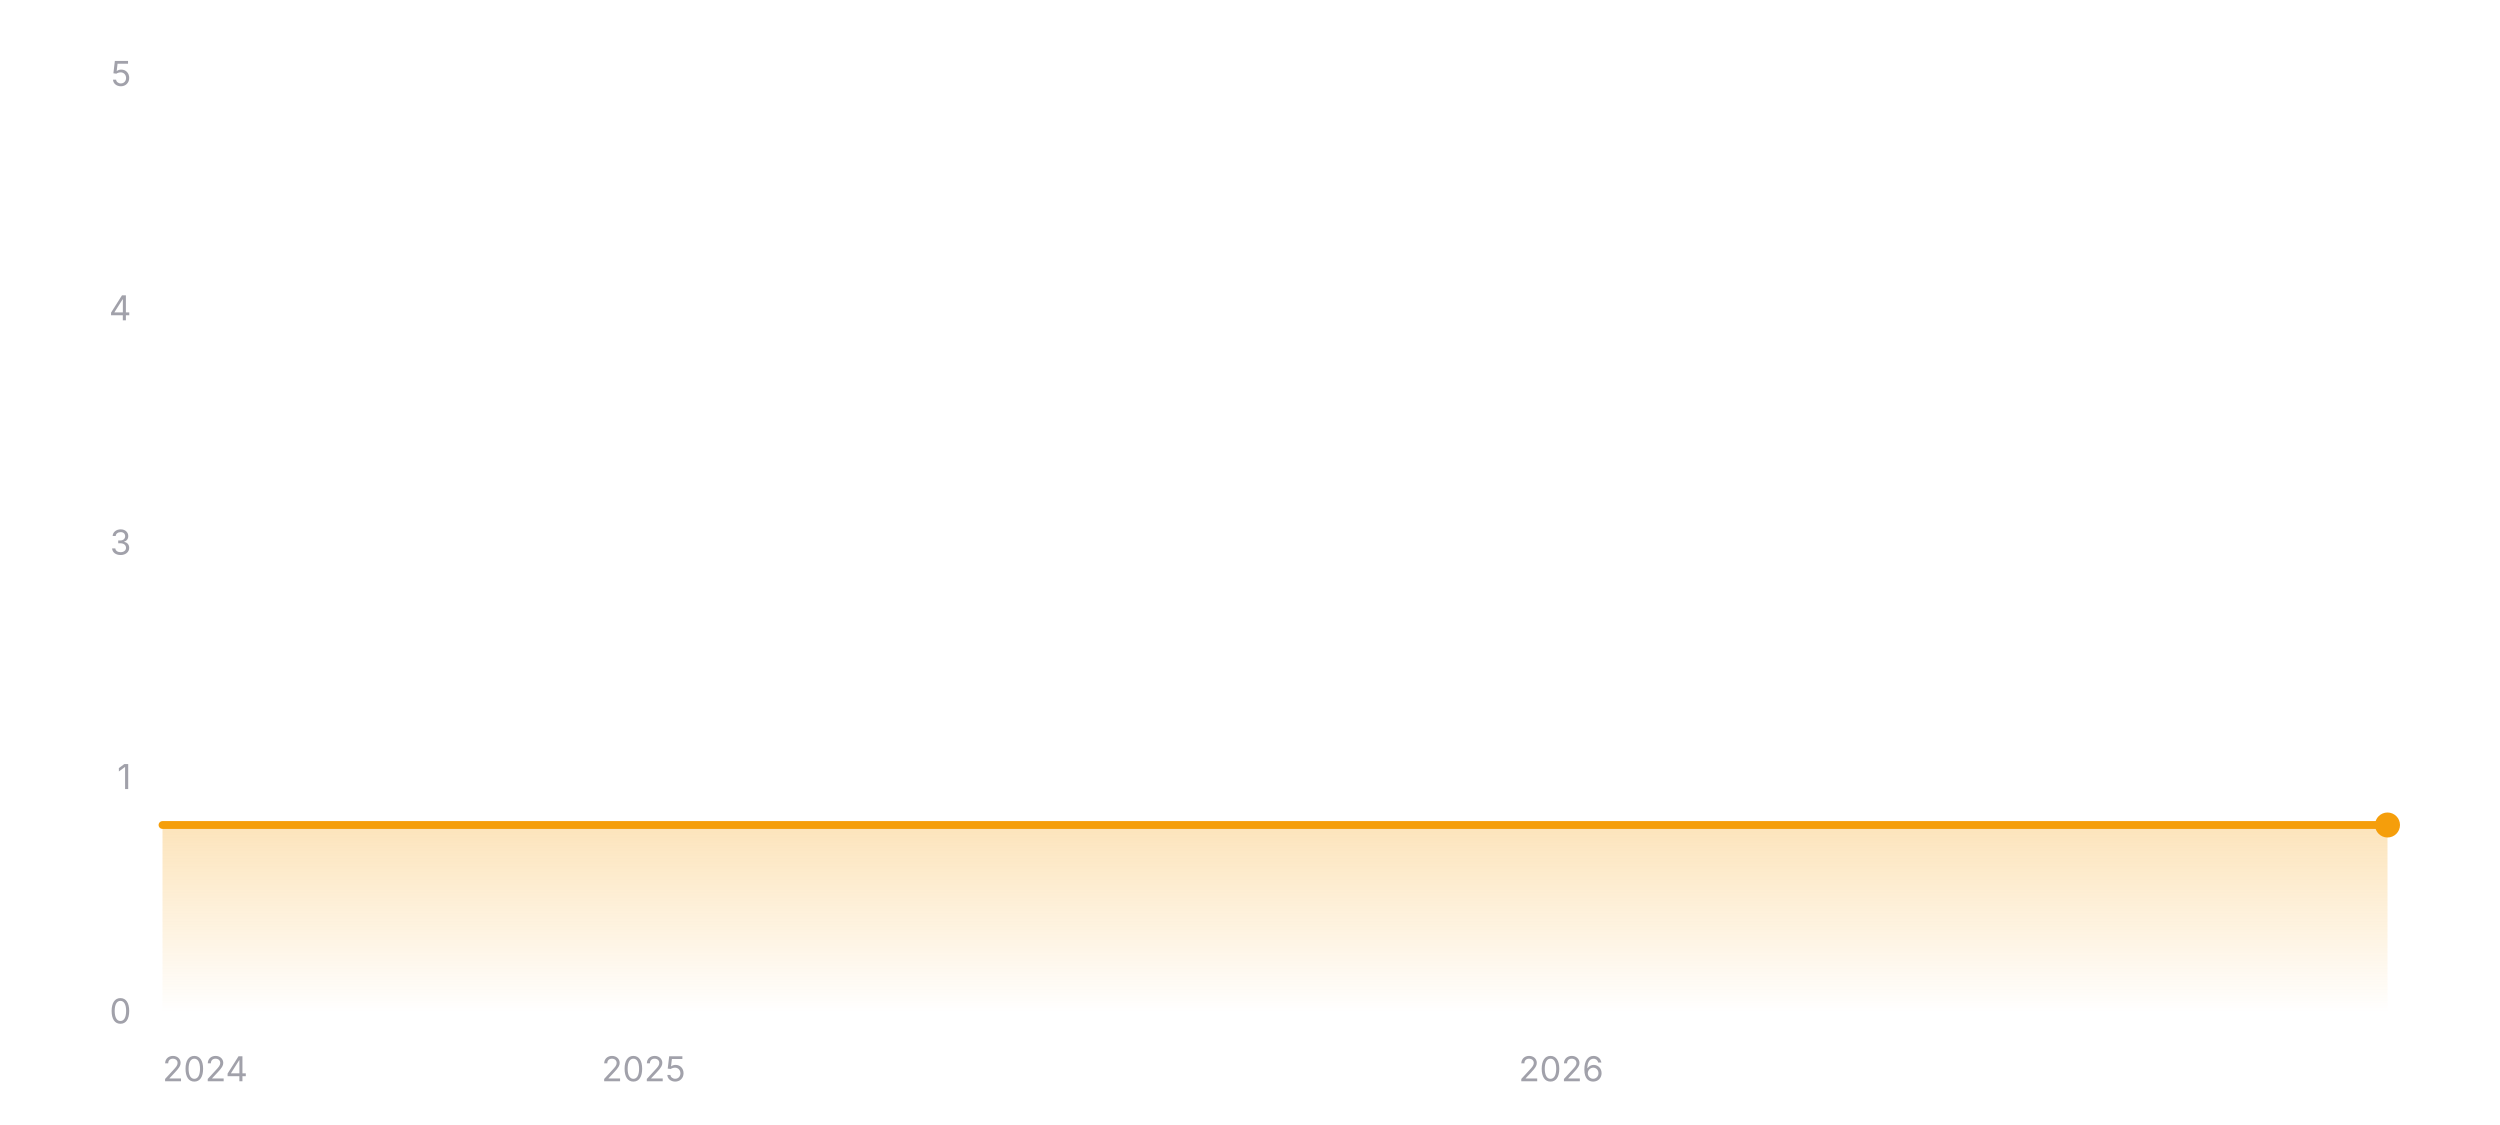
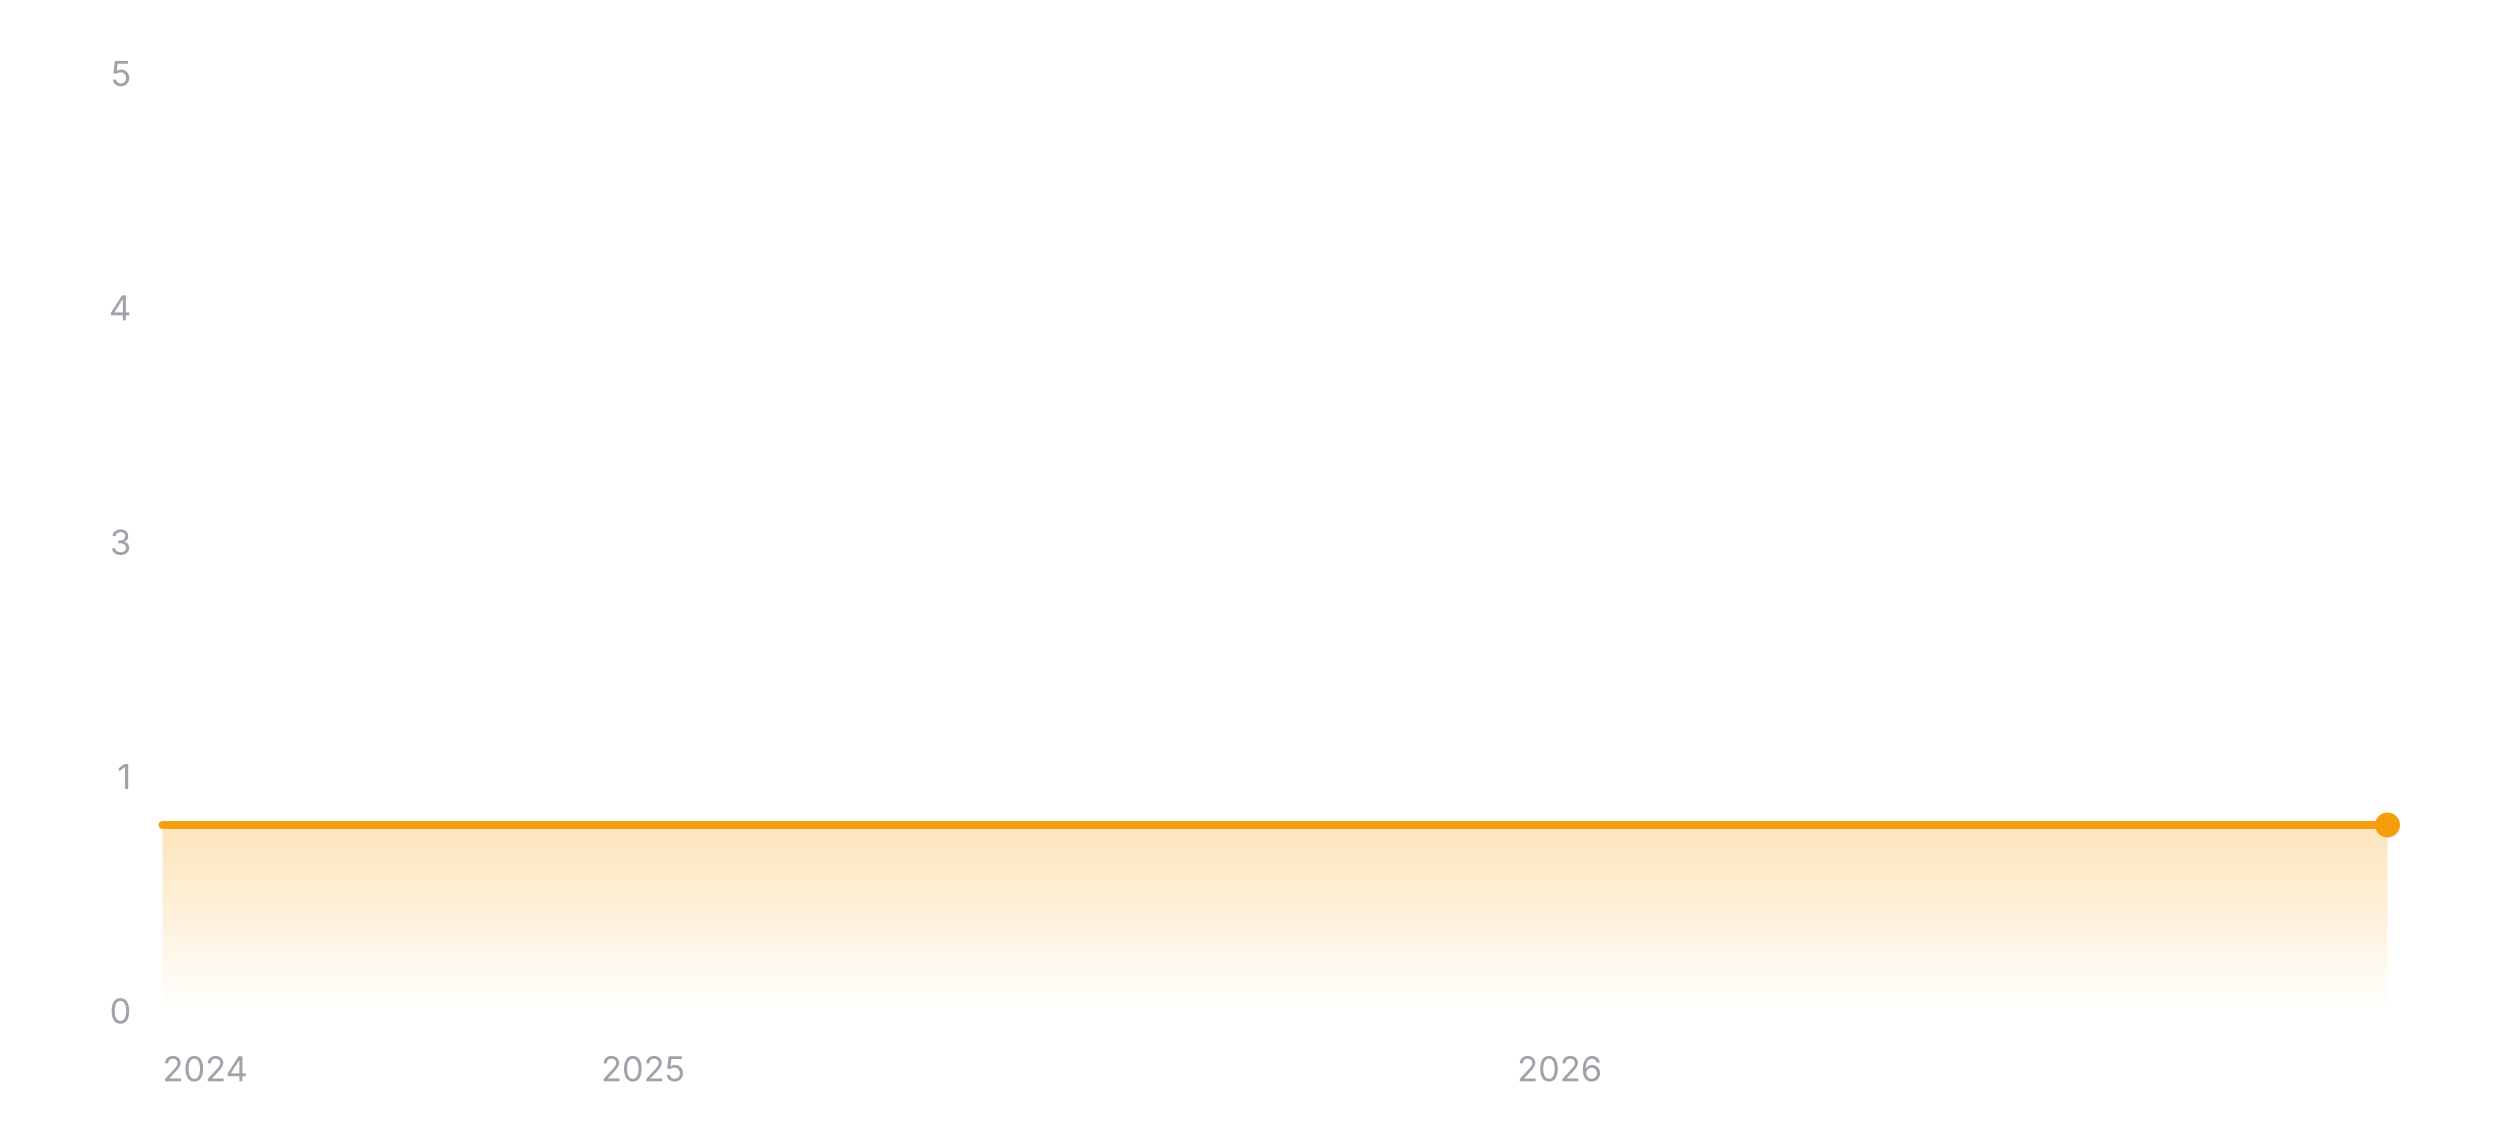
<svg xmlns="http://www.w3.org/2000/svg" width="800" height="360" viewBox="0 0 800 360" role="img" aria-label="Star history of EXP-Tools/markdown-online-editor">
  <defs>
    <linearGradient id="area-dark" x1="0" y1="0" x2="0" y2="1">
      <stop offset="0%" stop-color="#f59e0b" stop-opacity="0.28" />
      <stop offset="100%" stop-color="#f59e0b" stop-opacity="0" />
    </linearGradient>
  </defs>
  <line x1="52" y1="324" x2="764" y2="324" stroke="rgba(255,255,255,0.12)" stroke-width="1" />
  <text x="42" y="327.5" text-anchor="end" font-size="11" fill="#a1a1aa" font-family="ui-sans-serif, system-ui, -apple-system, BlinkMacSystemFont, 'Segoe UI', sans-serif">0</text>
  <line x1="52" y1="249" x2="764" y2="249" stroke="rgba(255,255,255,0.12)" stroke-width="1" stroke-dasharray="3 3" />
  <text x="42" y="252.5" text-anchor="end" font-size="11" fill="#a1a1aa" font-family="ui-sans-serif, system-ui, -apple-system, BlinkMacSystemFont, 'Segoe UI', sans-serif">1</text>
  <line x1="52" y1="174" x2="764" y2="174" stroke="rgba(255,255,255,0.12)" stroke-width="1" stroke-dasharray="3 3" />
  <text x="42" y="177.5" text-anchor="end" font-size="11" fill="#a1a1aa" font-family="ui-sans-serif, system-ui, -apple-system, BlinkMacSystemFont, 'Segoe UI', sans-serif">3</text>
  <line x1="52" y1="99" x2="764" y2="99" stroke="rgba(255,255,255,0.12)" stroke-width="1" stroke-dasharray="3 3" />
  <text x="42" y="102.5" text-anchor="end" font-size="11" fill="#a1a1aa" font-family="ui-sans-serif, system-ui, -apple-system, BlinkMacSystemFont, 'Segoe UI', sans-serif">4</text>
  <line x1="52" y1="24" x2="764" y2="24" stroke="rgba(255,255,255,0.12)" stroke-width="1" stroke-dasharray="3 3" />
  <text x="42" y="27.5" text-anchor="end" font-size="11" fill="#a1a1aa" font-family="ui-sans-serif, system-ui, -apple-system, BlinkMacSystemFont, 'Segoe UI', sans-serif">5</text>
  <polygon fill="url(#area-dark)" points="52,324 52,264 764,264 764,324" />
  <polyline fill="none" stroke="#f59e0b" stroke-width="2.5" stroke-linecap="round" stroke-linejoin="round" points="52,264 764,264" />
  <circle cx="764" cy="264" r="4" fill="#f59e0b" />
  <text x="52" y="346" text-anchor="start" font-size="11" fill="#a1a1aa" font-family="ui-sans-serif, system-ui, -apple-system, BlinkMacSystemFont, 'Segoe UI', sans-serif">2024</text>
-   <text x="205.94" y="346" text-anchor="middle" font-size="11" fill="#a1a1aa" font-family="ui-sans-serif, system-ui, -apple-system, BlinkMacSystemFont, 'Segoe UI', sans-serif">2025</text>
-   <text x="499.57" y="346" text-anchor="middle" font-size="11" fill="#a1a1aa" font-family="ui-sans-serif, system-ui, -apple-system, BlinkMacSystemFont, 'Segoe UI', sans-serif">2026</text>
+   <text x="205.77" y="346" text-anchor="middle" font-size="11" fill="#a1a1aa" font-family="ui-sans-serif, system-ui, -apple-system, BlinkMacSystemFont, 'Segoe UI', sans-serif">2025</text>
+   <text x="499.08" y="346" text-anchor="middle" font-size="11" fill="#a1a1aa" font-family="ui-sans-serif, system-ui, -apple-system, BlinkMacSystemFont, 'Segoe UI', sans-serif">2026</text>
</svg>
